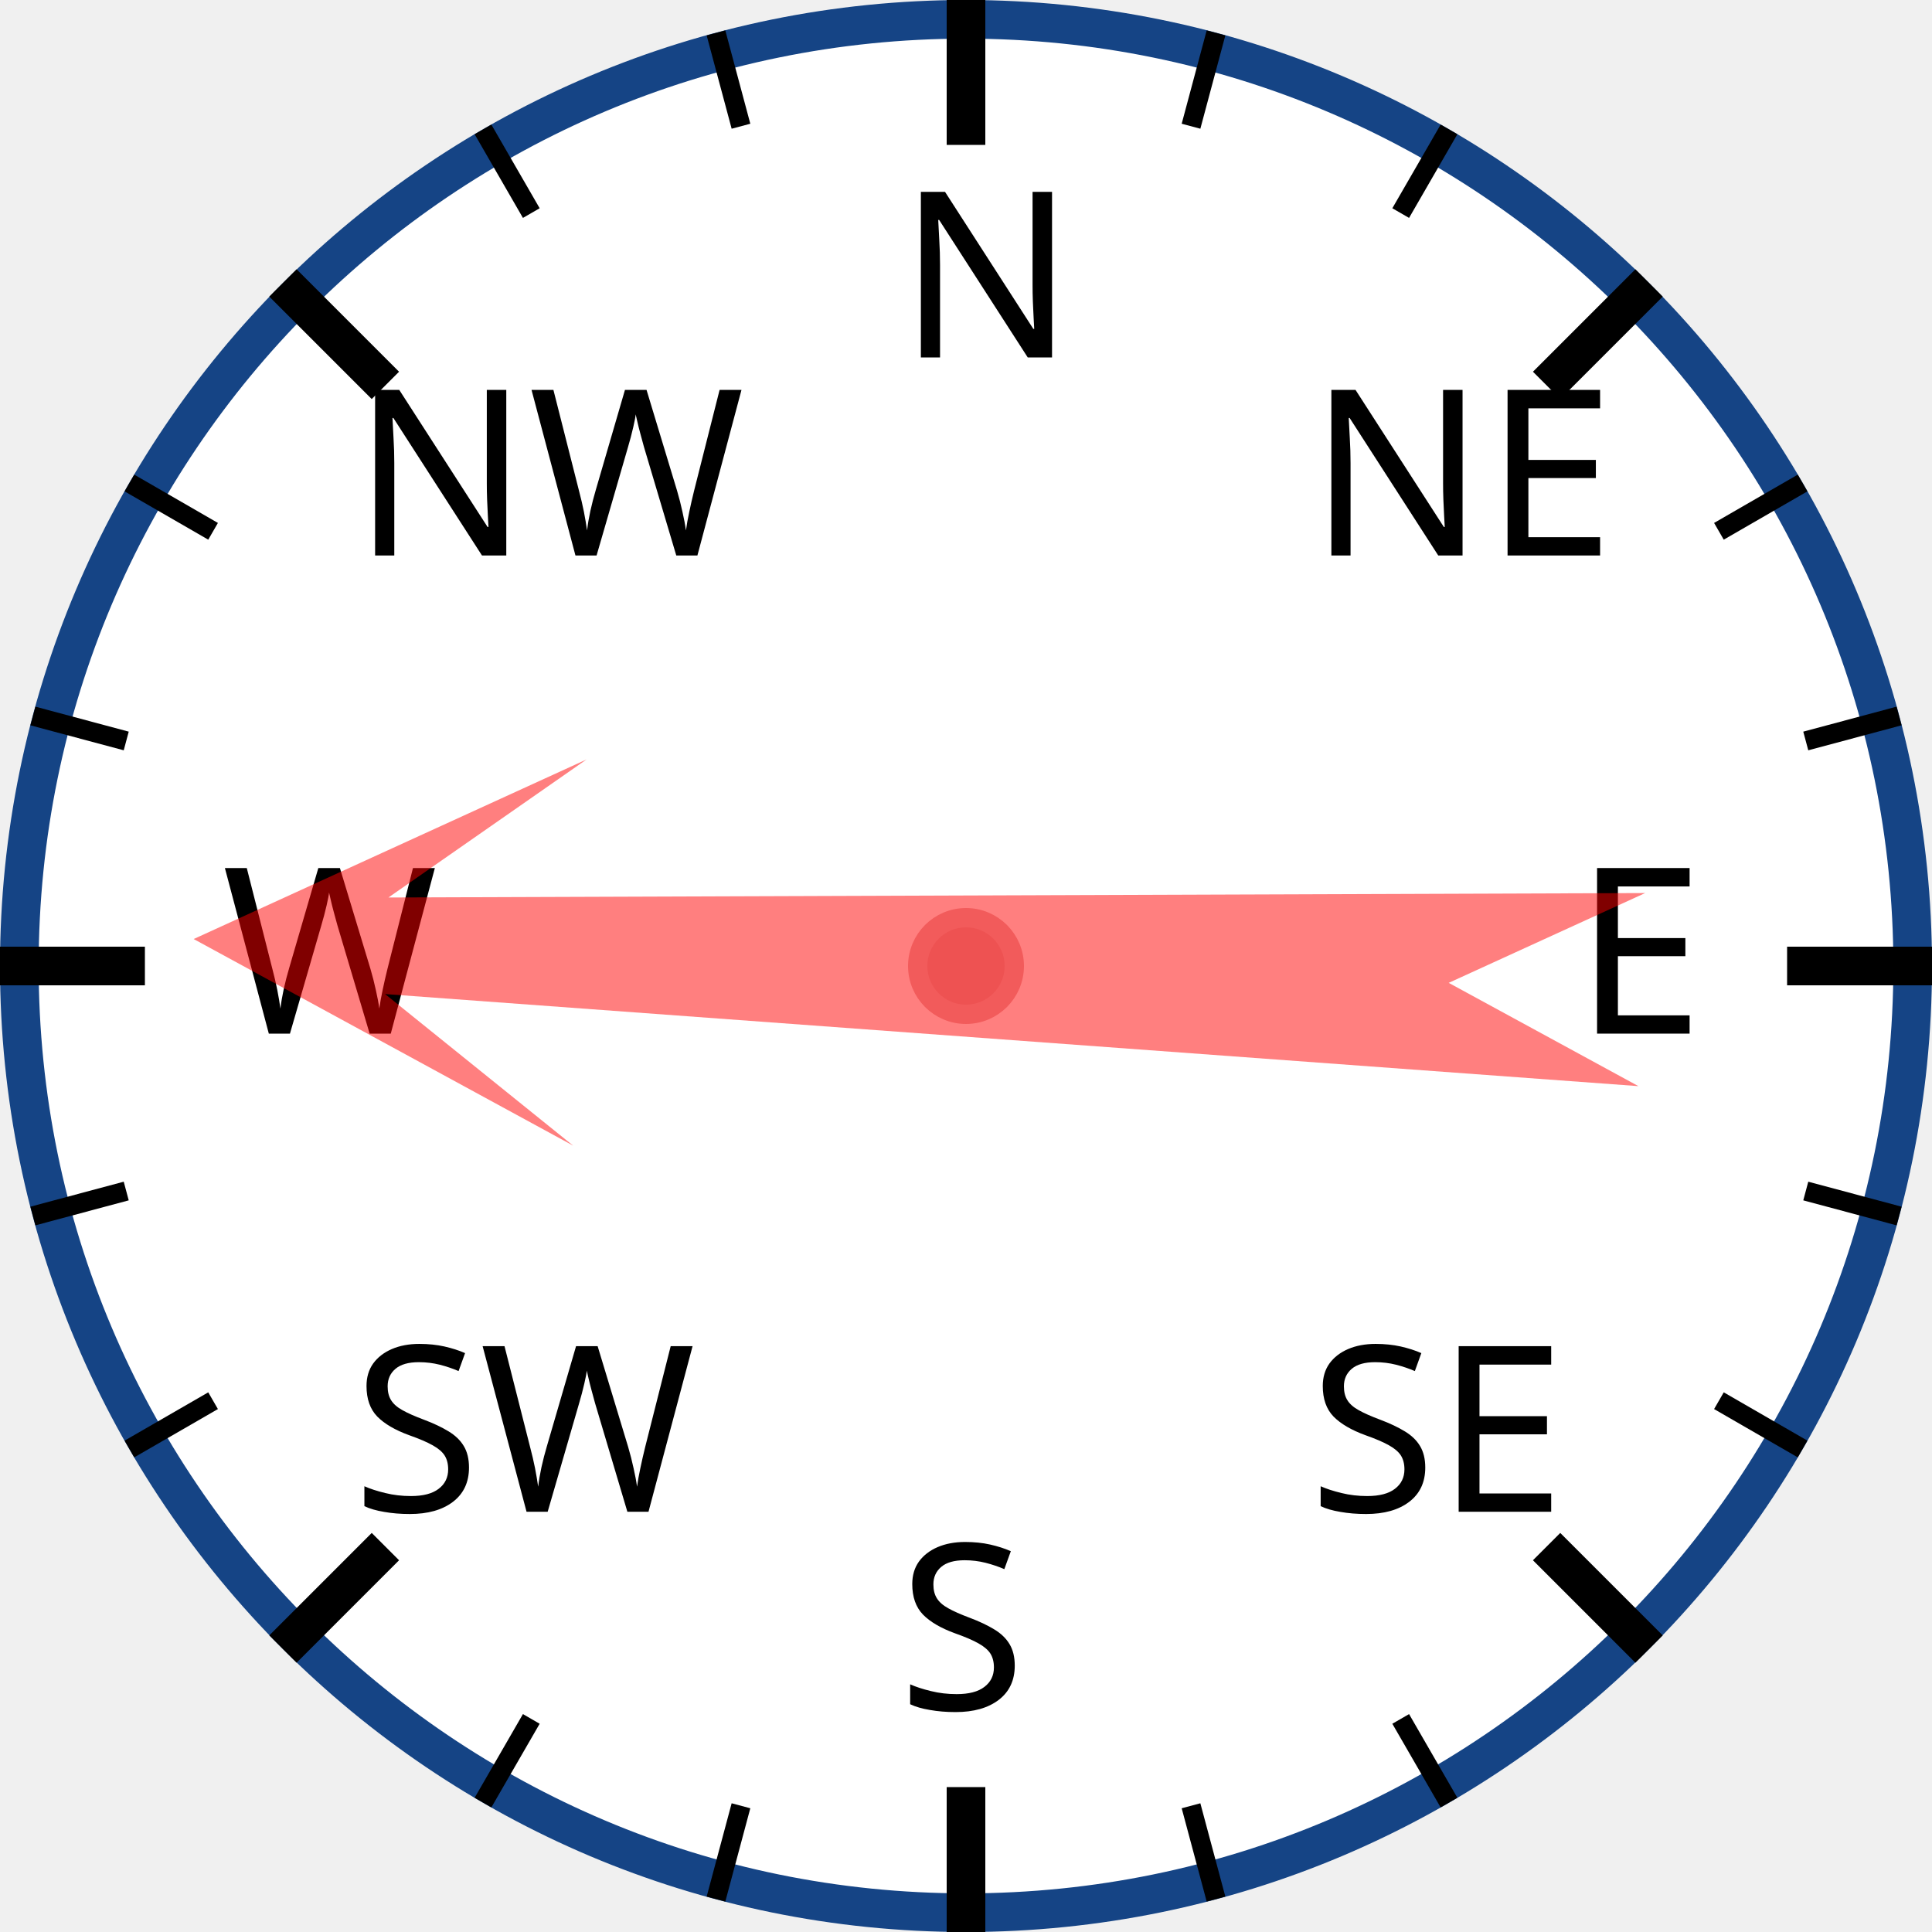
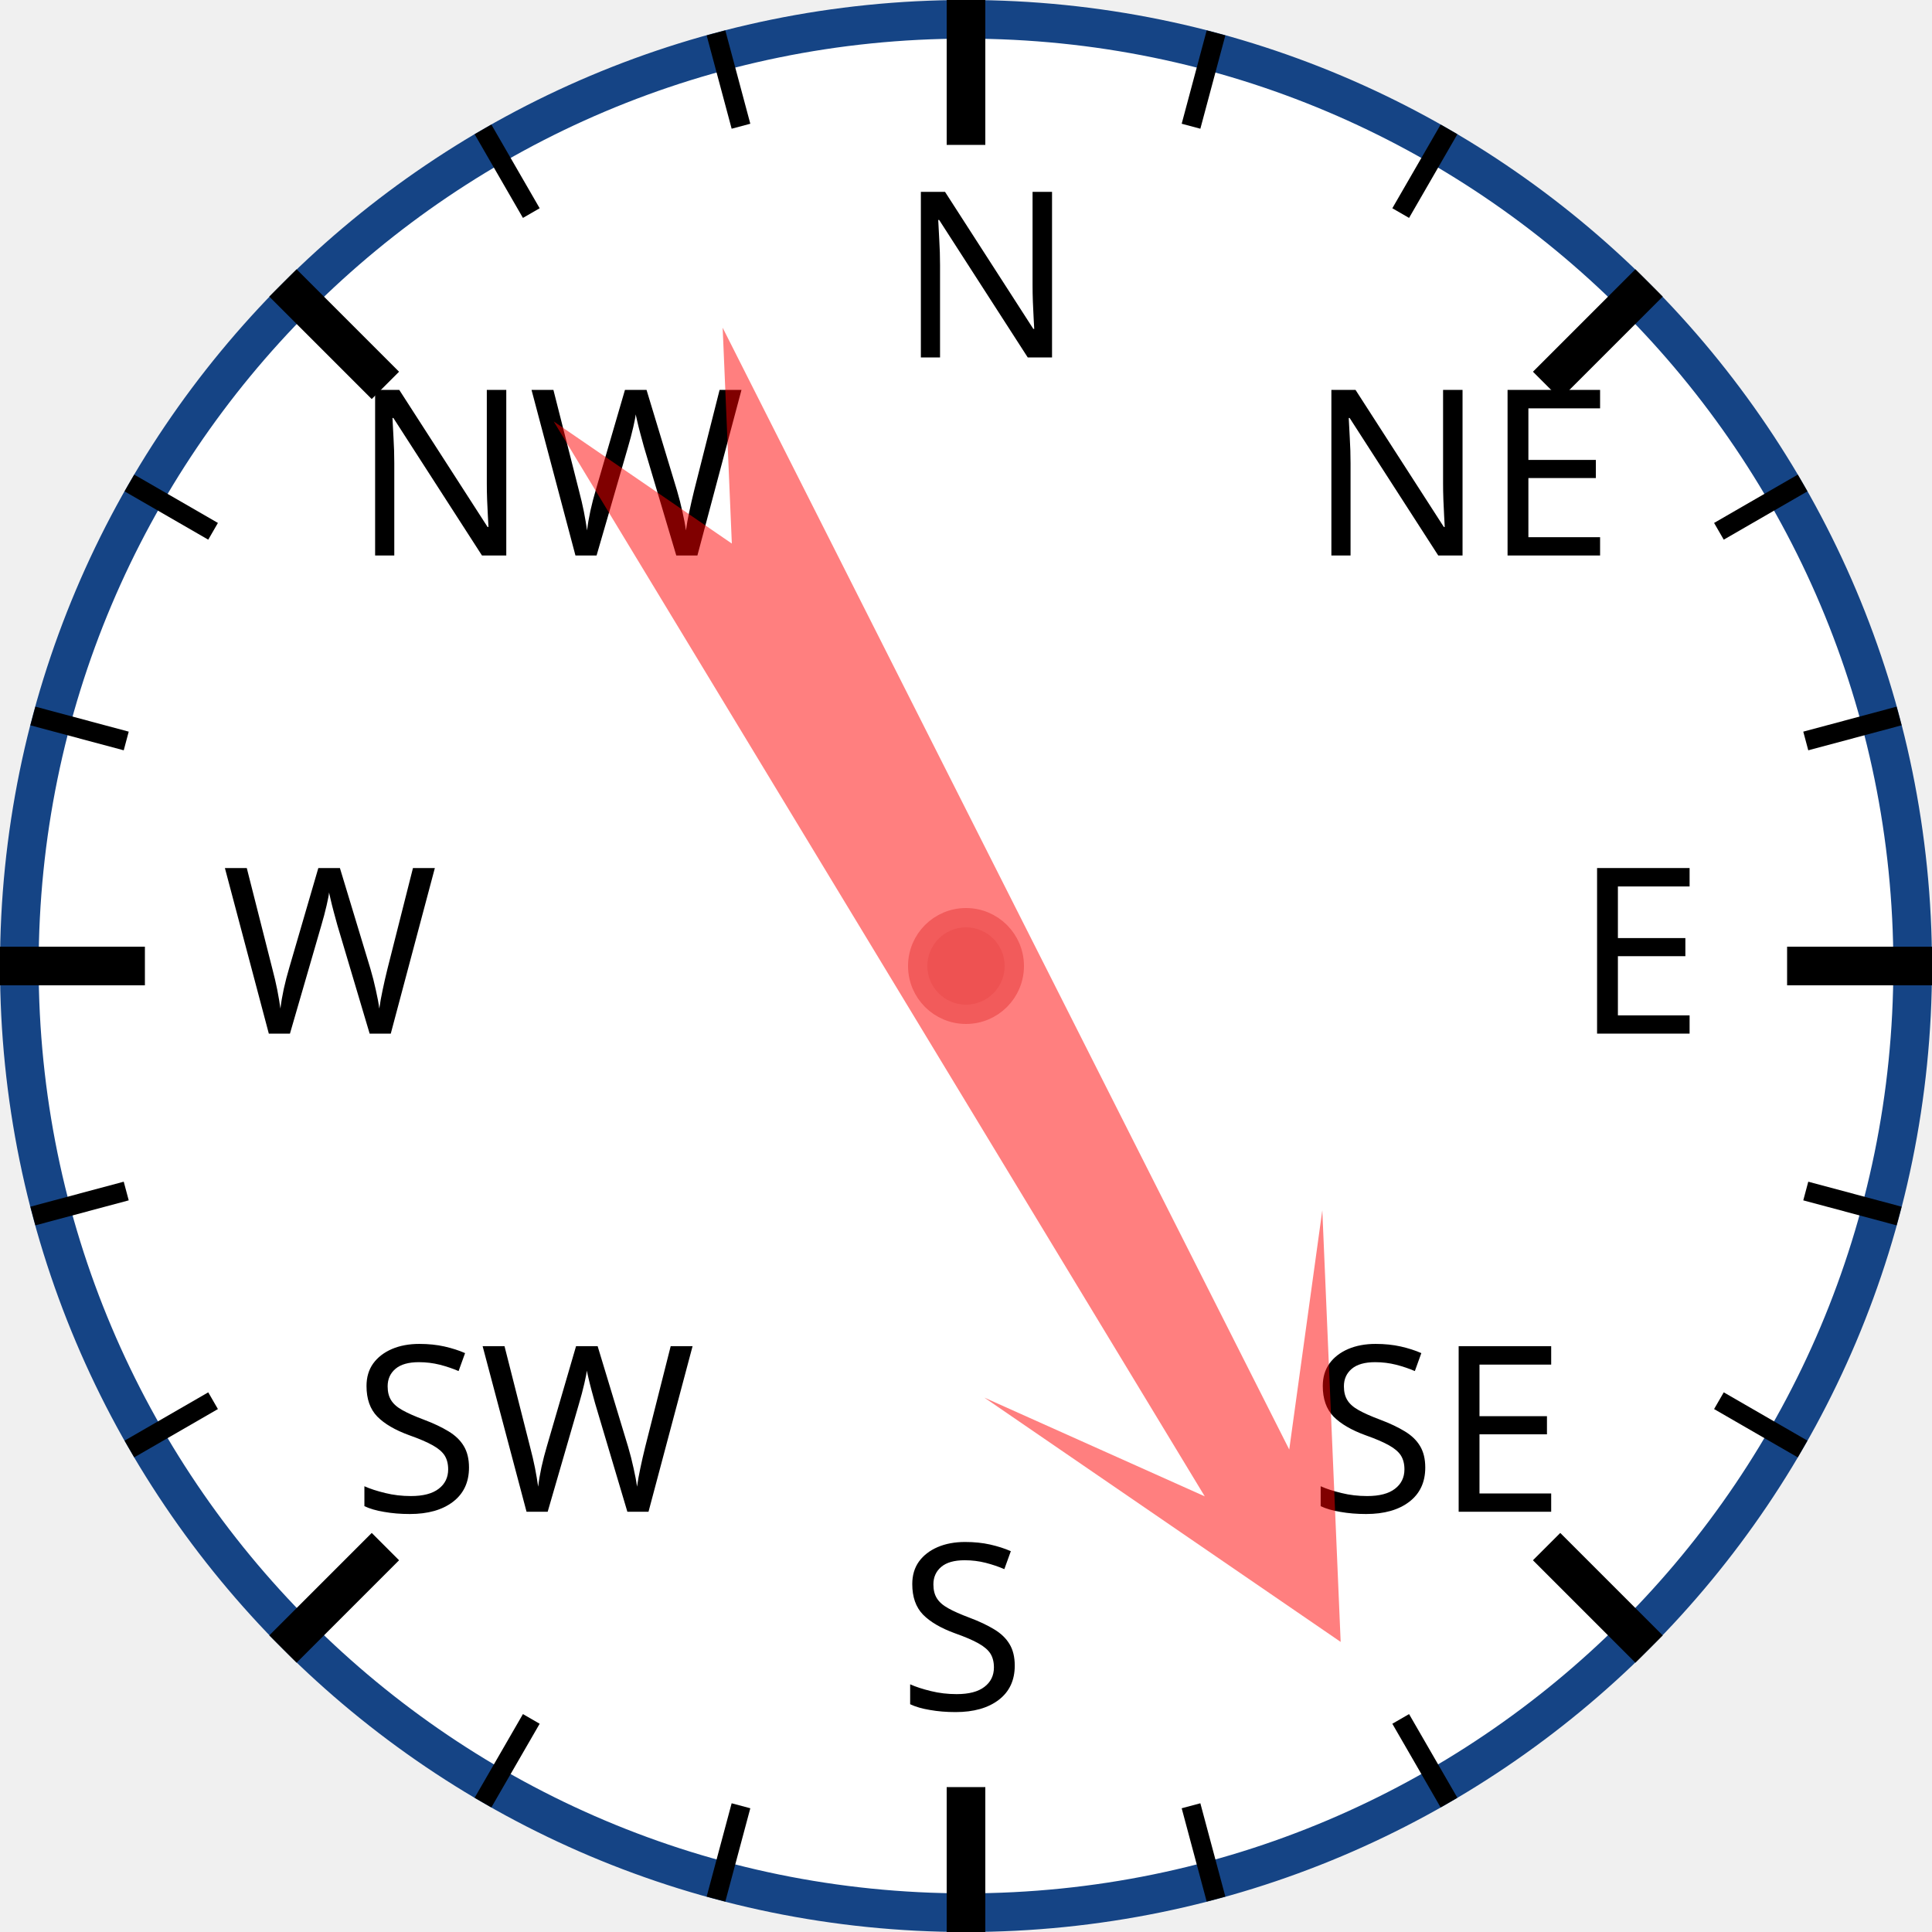
<svg xmlns="http://www.w3.org/2000/svg" width="120px" height="120px" viewBox="0 0 200 200">
  <circle cx="100" cy="100" r="98" style="fill: white; stroke: #154485; stroke-width: 4;" />
  <text x="93.0" y="37.0" style="font-family: sans-serif; font-size: 18pt;">N</text>
  <line x1="100.0" y1="0.0" x2="100.0" y2="15.0" style="stroke: black; stroke-width: 4;" />
  <line x1="74.118" y1="3.407" x2="76.706" y2="13.067" style="stroke: black; stroke-width: 2;" />
  <line x1="50" y1="13.397" x2="55" y2="22.058" style="stroke: black; stroke-width: 2;" />
  <text x="36.503" y="57.503" style="font-family: sans-serif; font-size: 18pt;">NW</text>
  <line x1="29.289" y1="29.289" x2="39.896" y2="39.896" style="stroke: black; stroke-width: 4;" />
  <line x1="13.397" y1="50" x2="22.058" y2="55" style="stroke: black; stroke-width: 2;" />
  <line x1="3.407" y1="74.118" x2="13.067" y2="76.706" style="stroke: black; stroke-width: 2;" />
  <text x="23.0" y="107.0" style="font-family: sans-serif; font-size: 18pt;">W</text>
  <line x1="0.0" y1="100.0" x2="15.0" y2="100.0" style="stroke: black; stroke-width: 4;" />
  <line x1="3.407" y1="125.882" x2="13.067" y2="123.294" style="stroke: black; stroke-width: 2;" />
  <line x1="13.397" y1="150" x2="22.058" y2="145" style="stroke: black; stroke-width: 2;" />
  <text x="36.503" y="156.497" style="font-family: sans-serif; font-size: 18pt;">SW</text>
  <line x1="29.289" y1="170.711" x2="39.896" y2="160.104" style="stroke: black; stroke-width: 4;" />
  <line x1="50" y1="186.603" x2="55" y2="177.942" style="stroke: black; stroke-width: 2;" />
  <line x1="74.118" y1="196.593" x2="76.706" y2="186.933" style="stroke: black; stroke-width: 2;" />
  <text x="93" y="177.0" style="font-family: sans-serif; font-size: 18pt;">S</text>
  <line x1="100" y1="200.0" x2="100" y2="185.0" style="stroke: black; stroke-width: 4;" />
  <line x1="125.882" y1="196.593" x2="123.294" y2="186.933" style="stroke: black; stroke-width: 2;" />
  <line x1="150.0" y1="186.603" x2="145.0" y2="177.942" style="stroke: black; stroke-width: 2;" />
  <text x="135.497" y="156.497" style="font-family: sans-serif; font-size: 18pt;">SE</text>
  <line x1="170.711" y1="170.711" x2="160.104" y2="160.104" style="stroke: black; stroke-width: 4;" />
  <line x1="186.603" y1="150" x2="177.942" y2="145" style="stroke: black; stroke-width: 2;" />
  <line x1="196.593" y1="125.882" x2="186.933" y2="123.294" style="stroke: black; stroke-width: 2;" />
  <text x="163.0" y="107" style="font-family: sans-serif; font-size: 18pt;">E</text>
  <line x1="200.0" y1="100" x2="185.0" y2="100" style="stroke: black; stroke-width: 4;" />
  <line x1="196.593" y1="74.118" x2="186.933" y2="76.706" style="stroke: black; stroke-width: 2;" />
  <line x1="186.603" y1="50" x2="177.942" y2="55" style="stroke: black; stroke-width: 2;" />
  <text x="135.497" y="57.503" style="font-family: sans-serif; font-size: 18pt;">NE</text>
  <line x1="170.711" y1="29.289" x2="160.104" y2="39.896" style="stroke: black; stroke-width: 4;" />
  <line x1="150" y1="13.397" x2="145" y2="22.058" style="stroke: black; stroke-width: 2;" />
  <line x1="125.882" y1="3.407" x2="123.294" y2="13.067" style="stroke: black; stroke-width: 2;" />
-   <polygon points="100 20 120 60 105 40 110 170 100 150 90 170 95 40 80 60" style="fill: red; fill-opacity: 0.5;" transform="rotate(272,100,100)" />
+   <polygon points="100 20 120 60 105 40 110 170 100 150 90 170 95 40 80 60" style="fill: red; fill-opacity: 0.5;" transform="rotate(151,100,100)" />
  <circle cx="100" cy="100" r="5" style="fill: #EE5252; stroke: #F25B5B; stroke-width: 2;" />
</svg>
